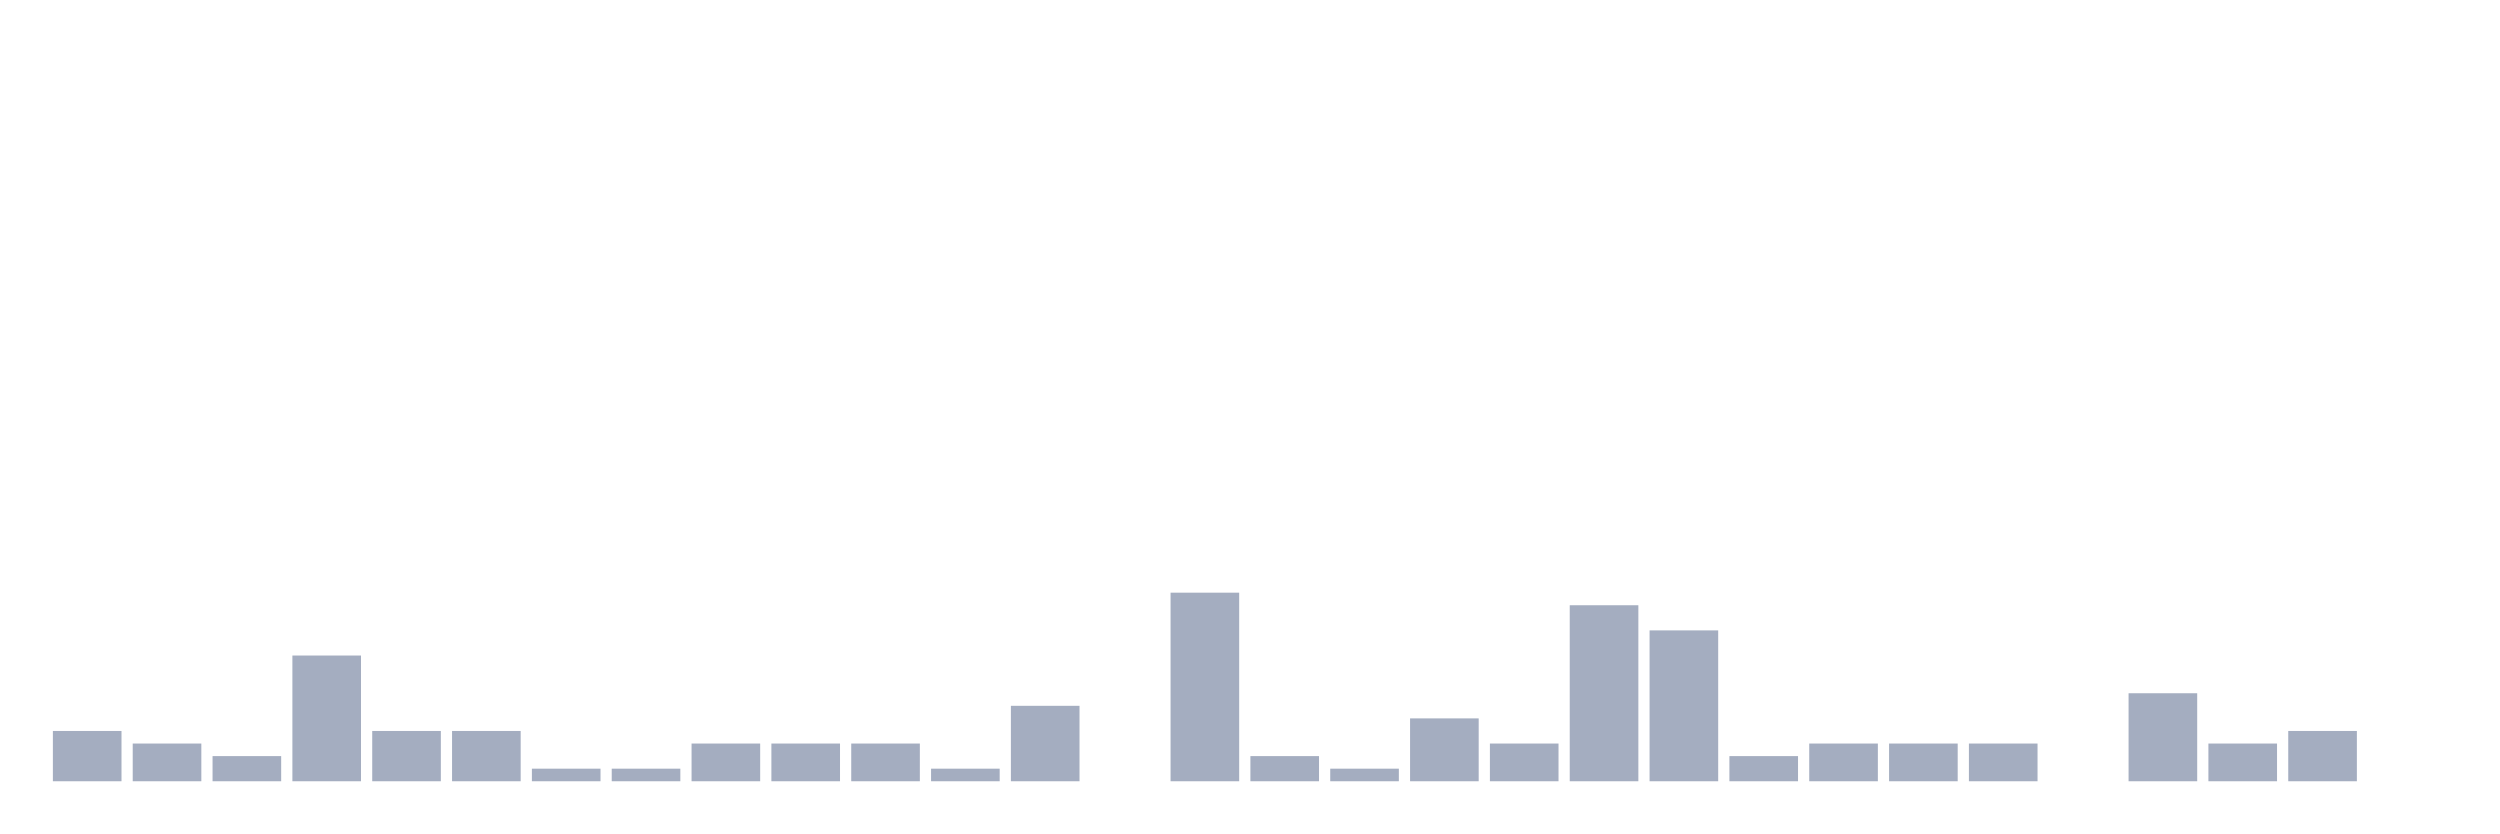
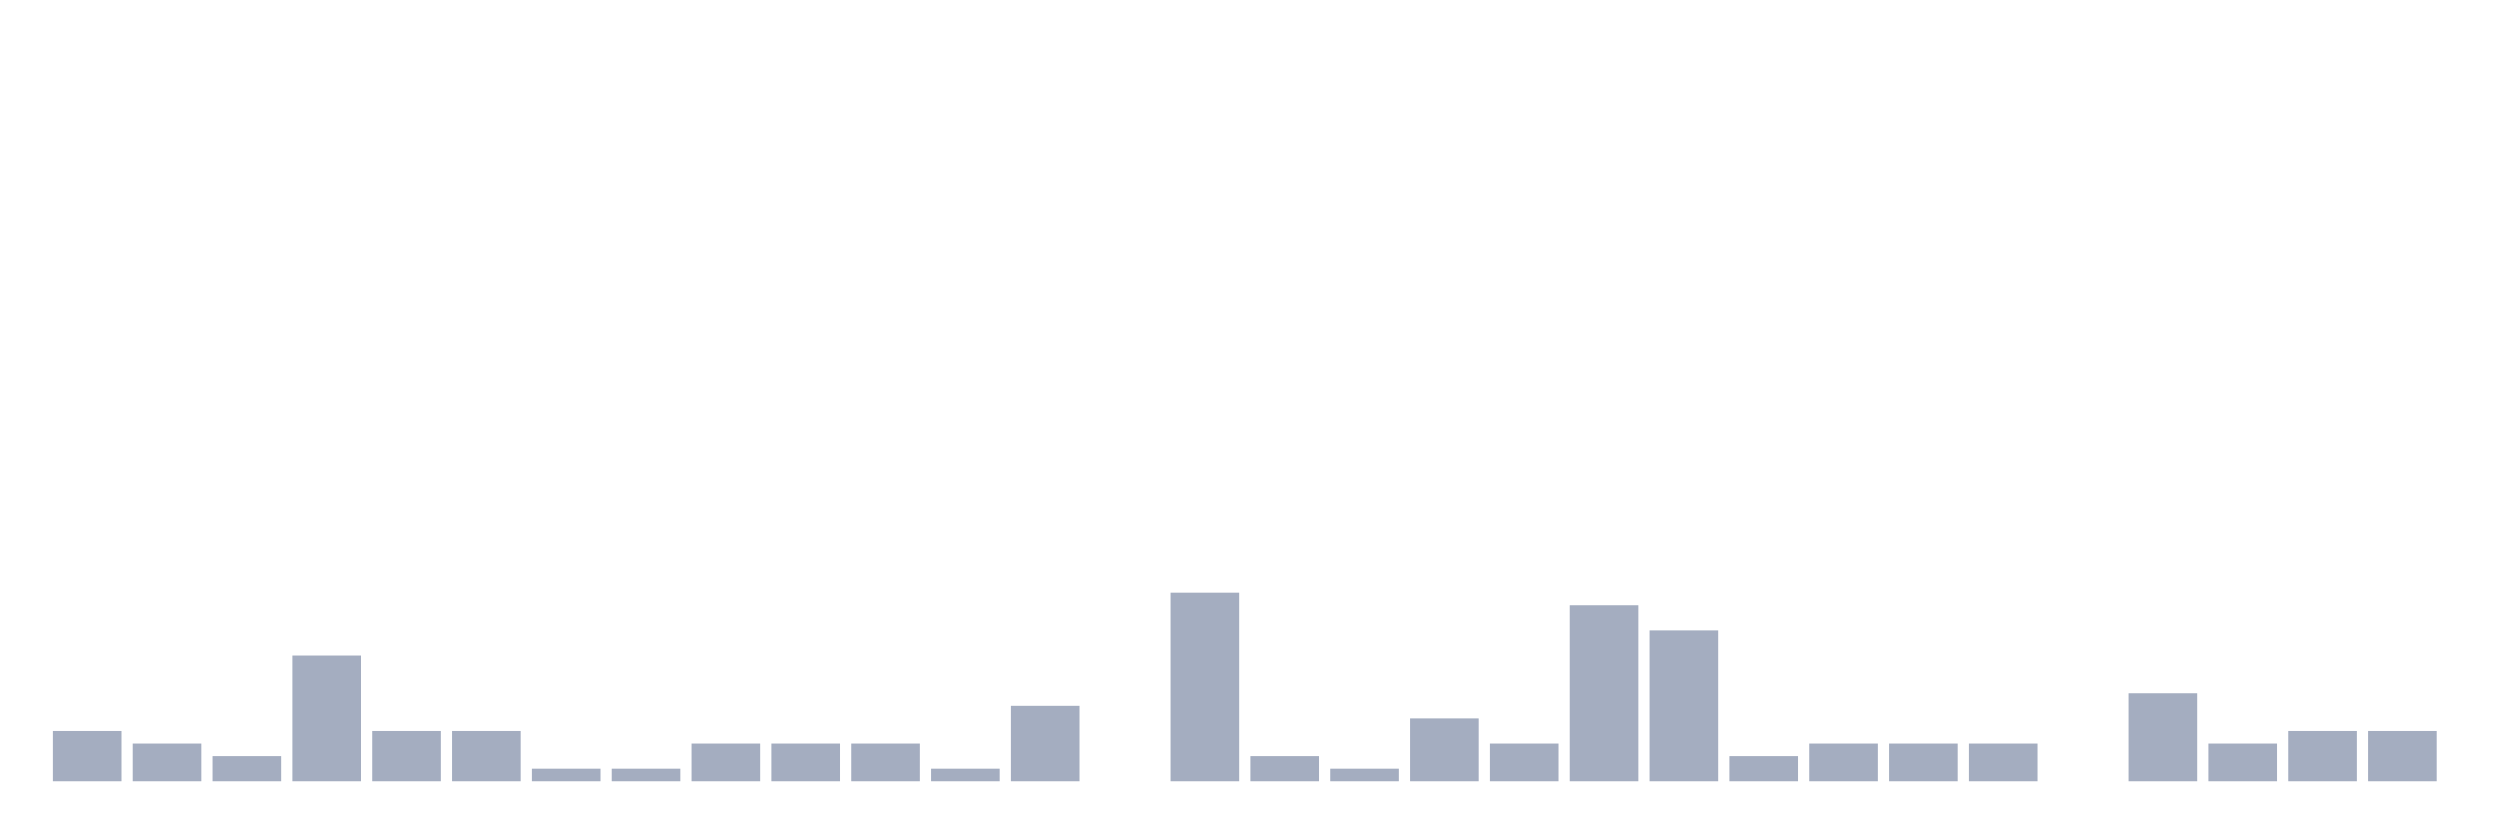
<svg xmlns="http://www.w3.org/2000/svg" viewBox="0 0 480 160">
  <g transform="translate(10,10)">
    <rect class="bar" x="0.153" width="13.175" y="130.345" height="9.655" fill="rgb(164,173,192)" />
    <rect class="bar" x="15.482" width="13.175" y="132.759" height="7.241" fill="rgb(164,173,192)" />
    <rect class="bar" x="30.81" width="13.175" y="135.172" height="4.828" fill="rgb(164,173,192)" />
    <rect class="bar" x="46.138" width="13.175" y="115.862" height="24.138" fill="rgb(164,173,192)" />
    <rect class="bar" x="61.466" width="13.175" y="130.345" height="9.655" fill="rgb(164,173,192)" />
    <rect class="bar" x="76.794" width="13.175" y="130.345" height="9.655" fill="rgb(164,173,192)" />
    <rect class="bar" x="92.123" width="13.175" y="137.586" height="2.414" fill="rgb(164,173,192)" />
    <rect class="bar" x="107.451" width="13.175" y="137.586" height="2.414" fill="rgb(164,173,192)" />
    <rect class="bar" x="122.779" width="13.175" y="132.759" height="7.241" fill="rgb(164,173,192)" />
    <rect class="bar" x="138.107" width="13.175" y="132.759" height="7.241" fill="rgb(164,173,192)" />
    <rect class="bar" x="153.436" width="13.175" y="132.759" height="7.241" fill="rgb(164,173,192)" />
    <rect class="bar" x="168.764" width="13.175" y="137.586" height="2.414" fill="rgb(164,173,192)" />
    <rect class="bar" x="184.092" width="13.175" y="125.517" height="14.483" fill="rgb(164,173,192)" />
    <rect class="bar" x="199.42" width="13.175" y="140" height="0" fill="rgb(164,173,192)" />
    <rect class="bar" x="214.748" width="13.175" y="103.793" height="36.207" fill="rgb(164,173,192)" />
    <rect class="bar" x="230.077" width="13.175" y="135.172" height="4.828" fill="rgb(164,173,192)" />
    <rect class="bar" x="245.405" width="13.175" y="137.586" height="2.414" fill="rgb(164,173,192)" />
    <rect class="bar" x="260.733" width="13.175" y="127.931" height="12.069" fill="rgb(164,173,192)" />
    <rect class="bar" x="276.061" width="13.175" y="132.759" height="7.241" fill="rgb(164,173,192)" />
    <rect class="bar" x="291.39" width="13.175" y="106.207" height="33.793" fill="rgb(164,173,192)" />
    <rect class="bar" x="306.718" width="13.175" y="111.034" height="28.966" fill="rgb(164,173,192)" />
    <rect class="bar" x="322.046" width="13.175" y="135.172" height="4.828" fill="rgb(164,173,192)" />
    <rect class="bar" x="337.374" width="13.175" y="132.759" height="7.241" fill="rgb(164,173,192)" />
    <rect class="bar" x="352.702" width="13.175" y="132.759" height="7.241" fill="rgb(164,173,192)" />
    <rect class="bar" x="368.031" width="13.175" y="132.759" height="7.241" fill="rgb(164,173,192)" />
    <rect class="bar" x="383.359" width="13.175" y="140" height="0" fill="rgb(164,173,192)" />
    <rect class="bar" x="398.687" width="13.175" y="123.103" height="16.897" fill="rgb(164,173,192)" />
    <rect class="bar" x="414.015" width="13.175" y="132.759" height="7.241" fill="rgb(164,173,192)" />
    <rect class="bar" x="429.344" width="13.175" y="130.345" height="9.655" fill="rgb(164,173,192)" />
-     <rect class="bar" x="444.672" width="13.175" y="140" height="0" fill="rgb(164,173,192)" />
+     <rect class="bar" x="444.672" width="13.175" y="130.345" height="9.655" fill="rgb(164,173,192)" />
  </g>
</svg>
